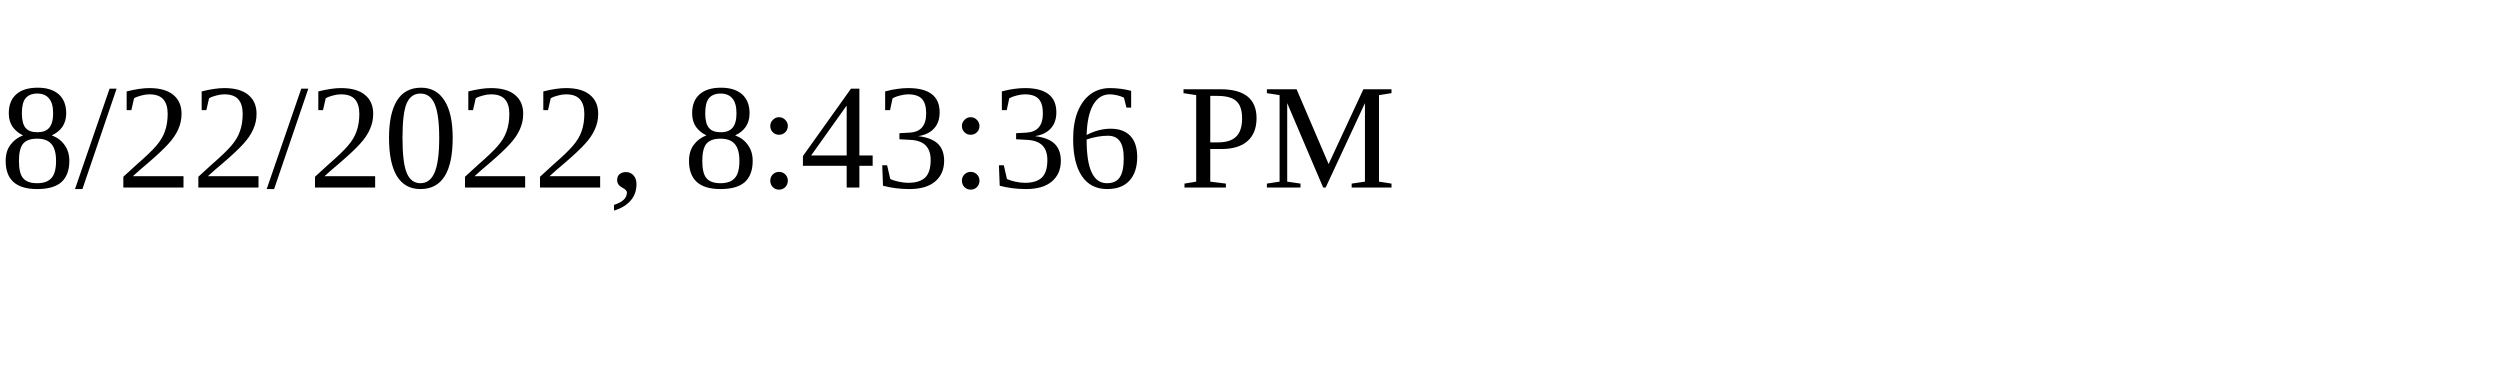
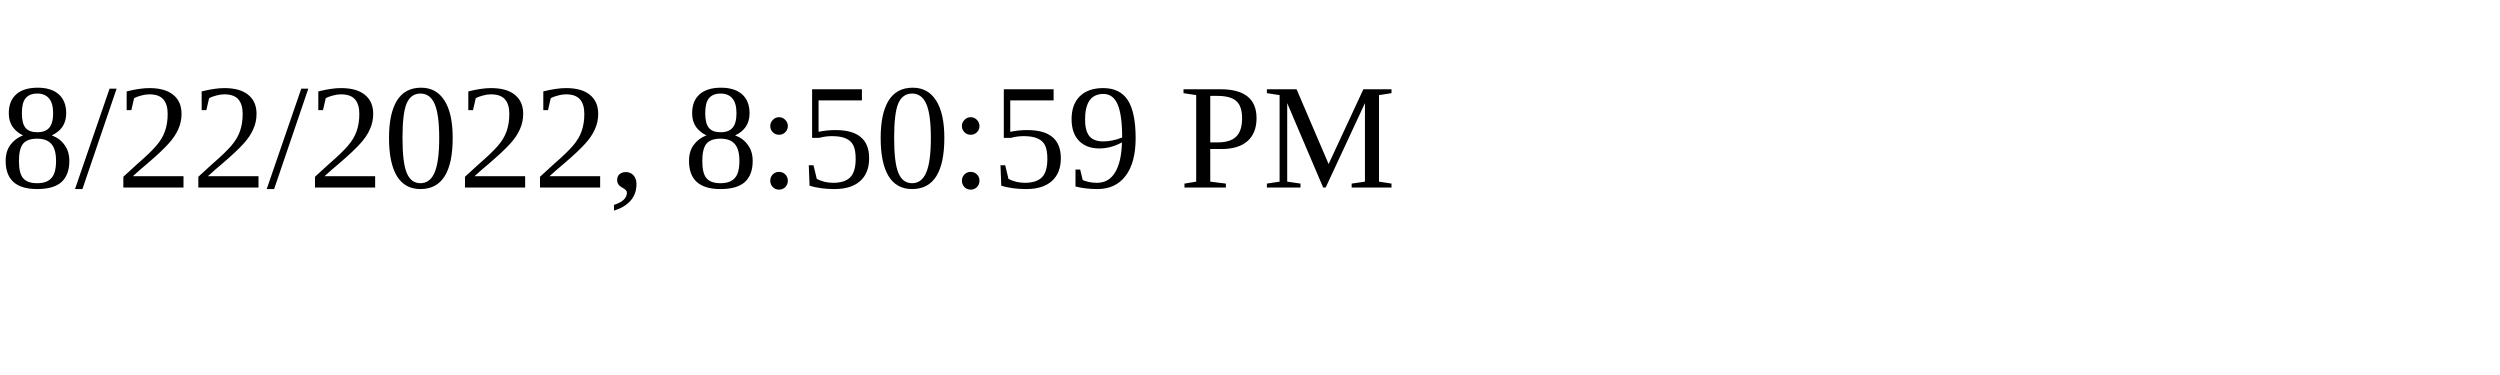
<svg xmlns="http://www.w3.org/2000/svg" height="30" width="200">
-   <text x="0" y="15">8/22/2022, 8:43:36 PM</text>
+   <text x="0" y="15">8/22/2022, 8:50:59 PM</text>
</svg>
